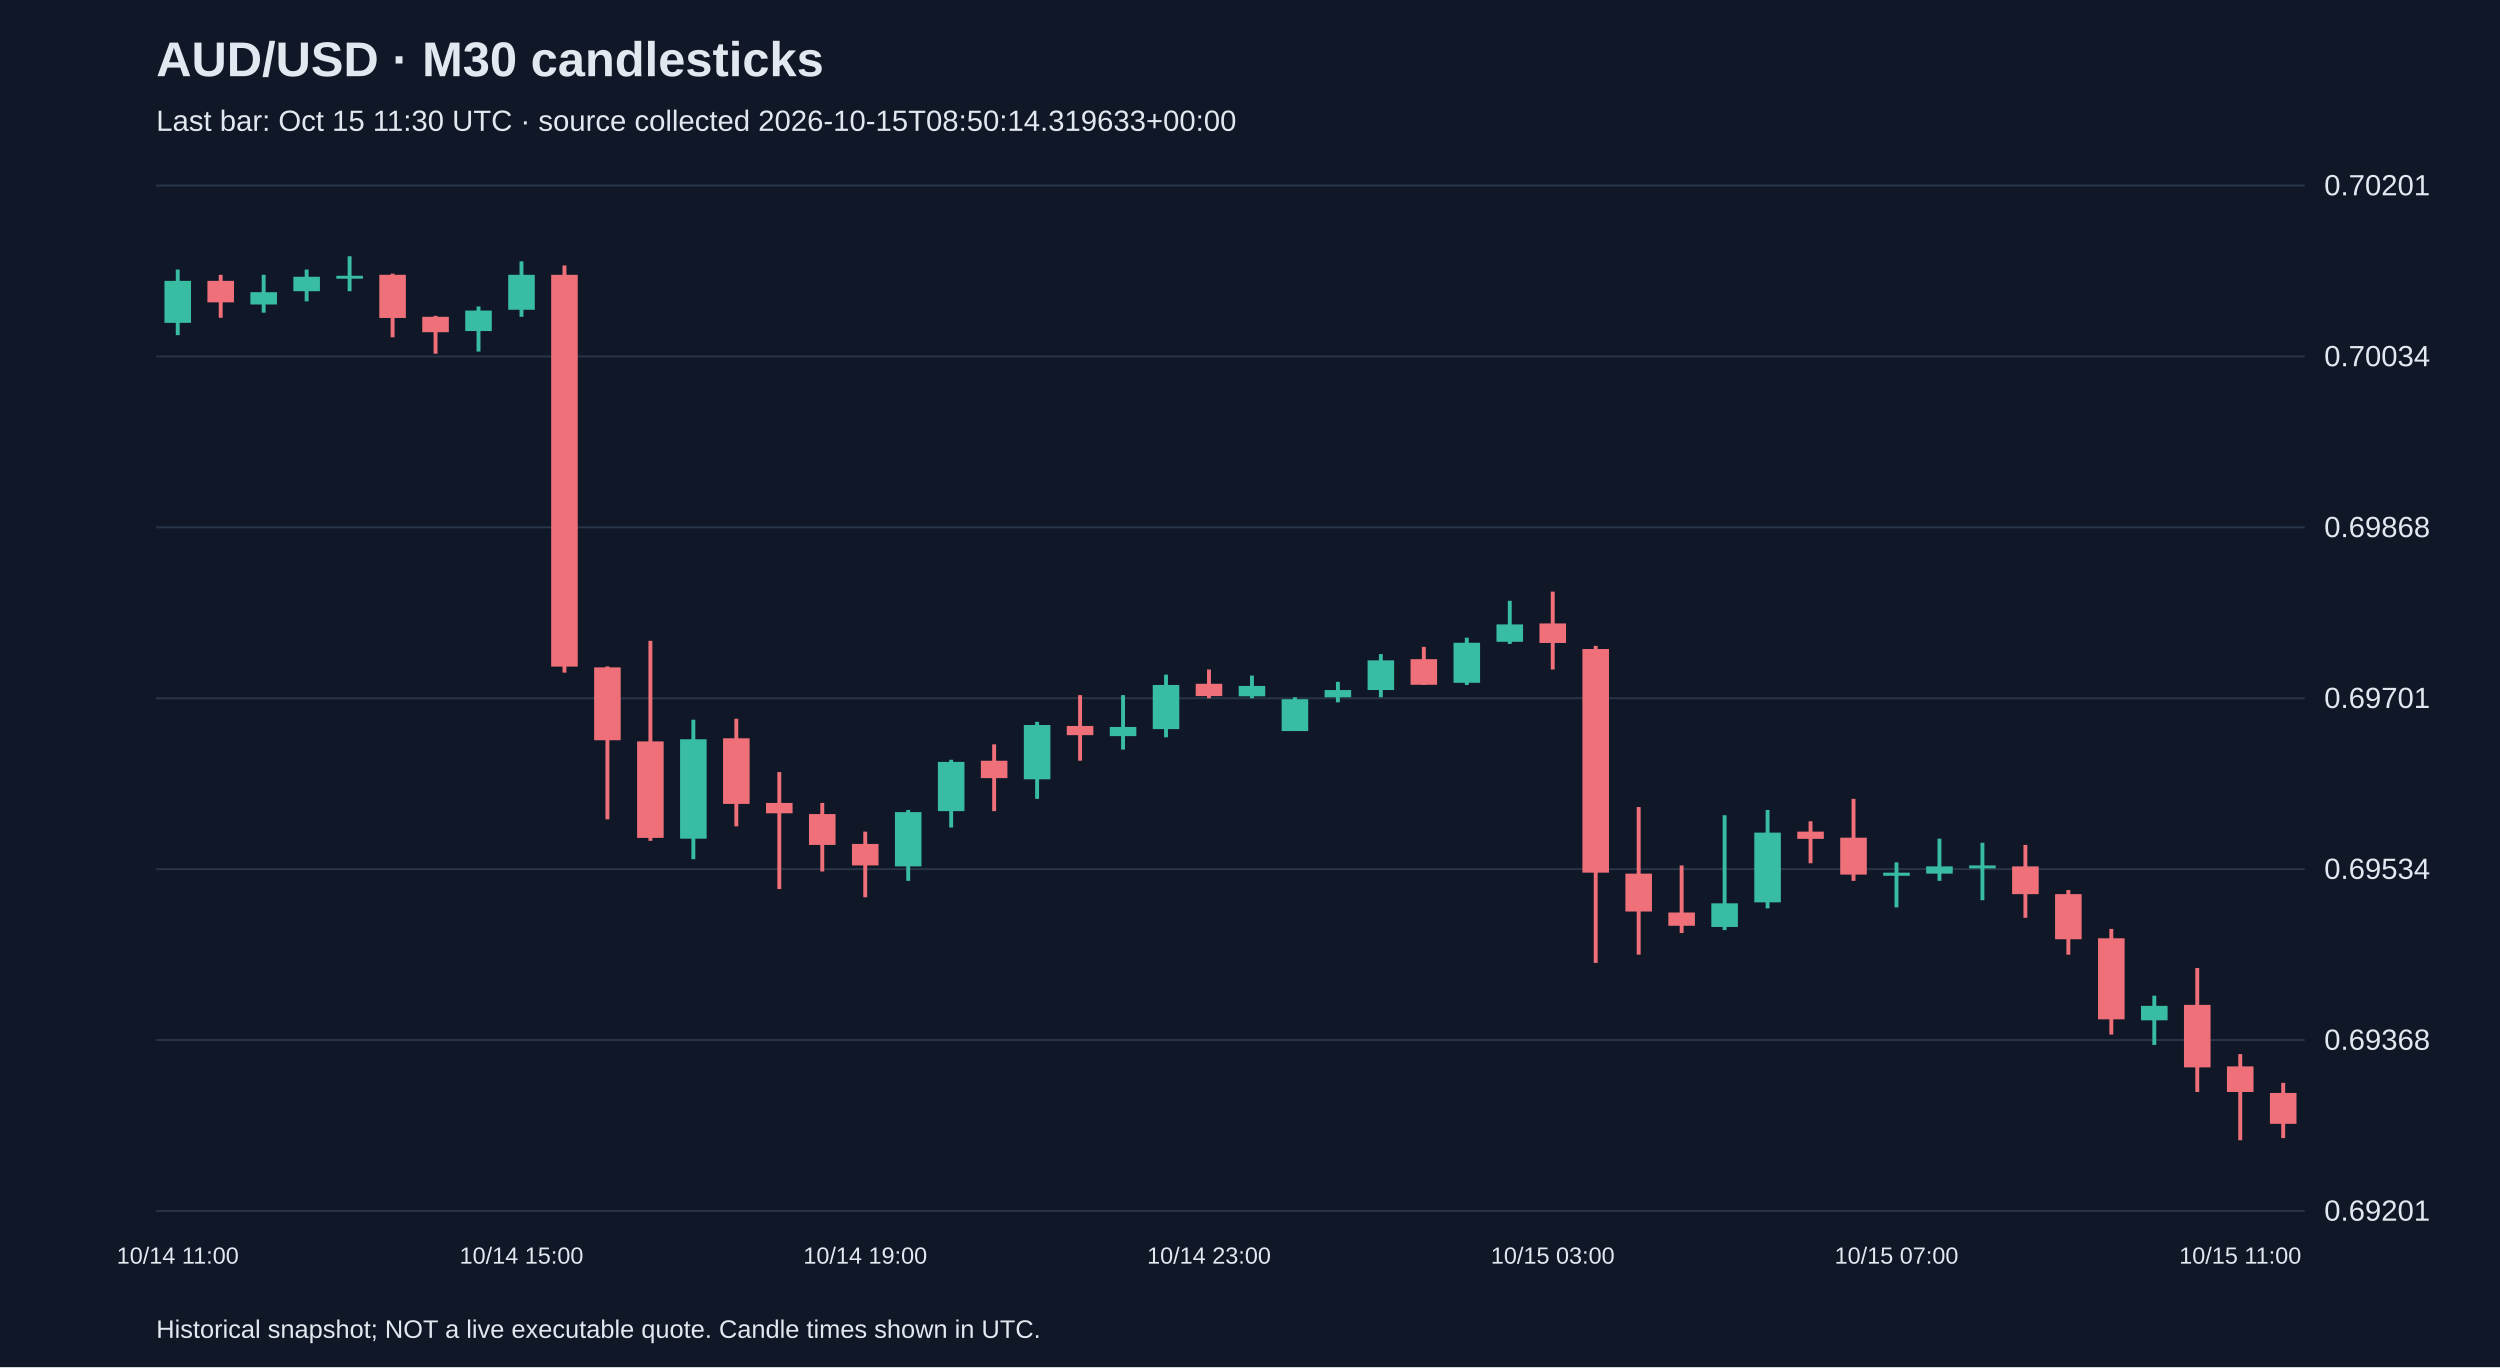
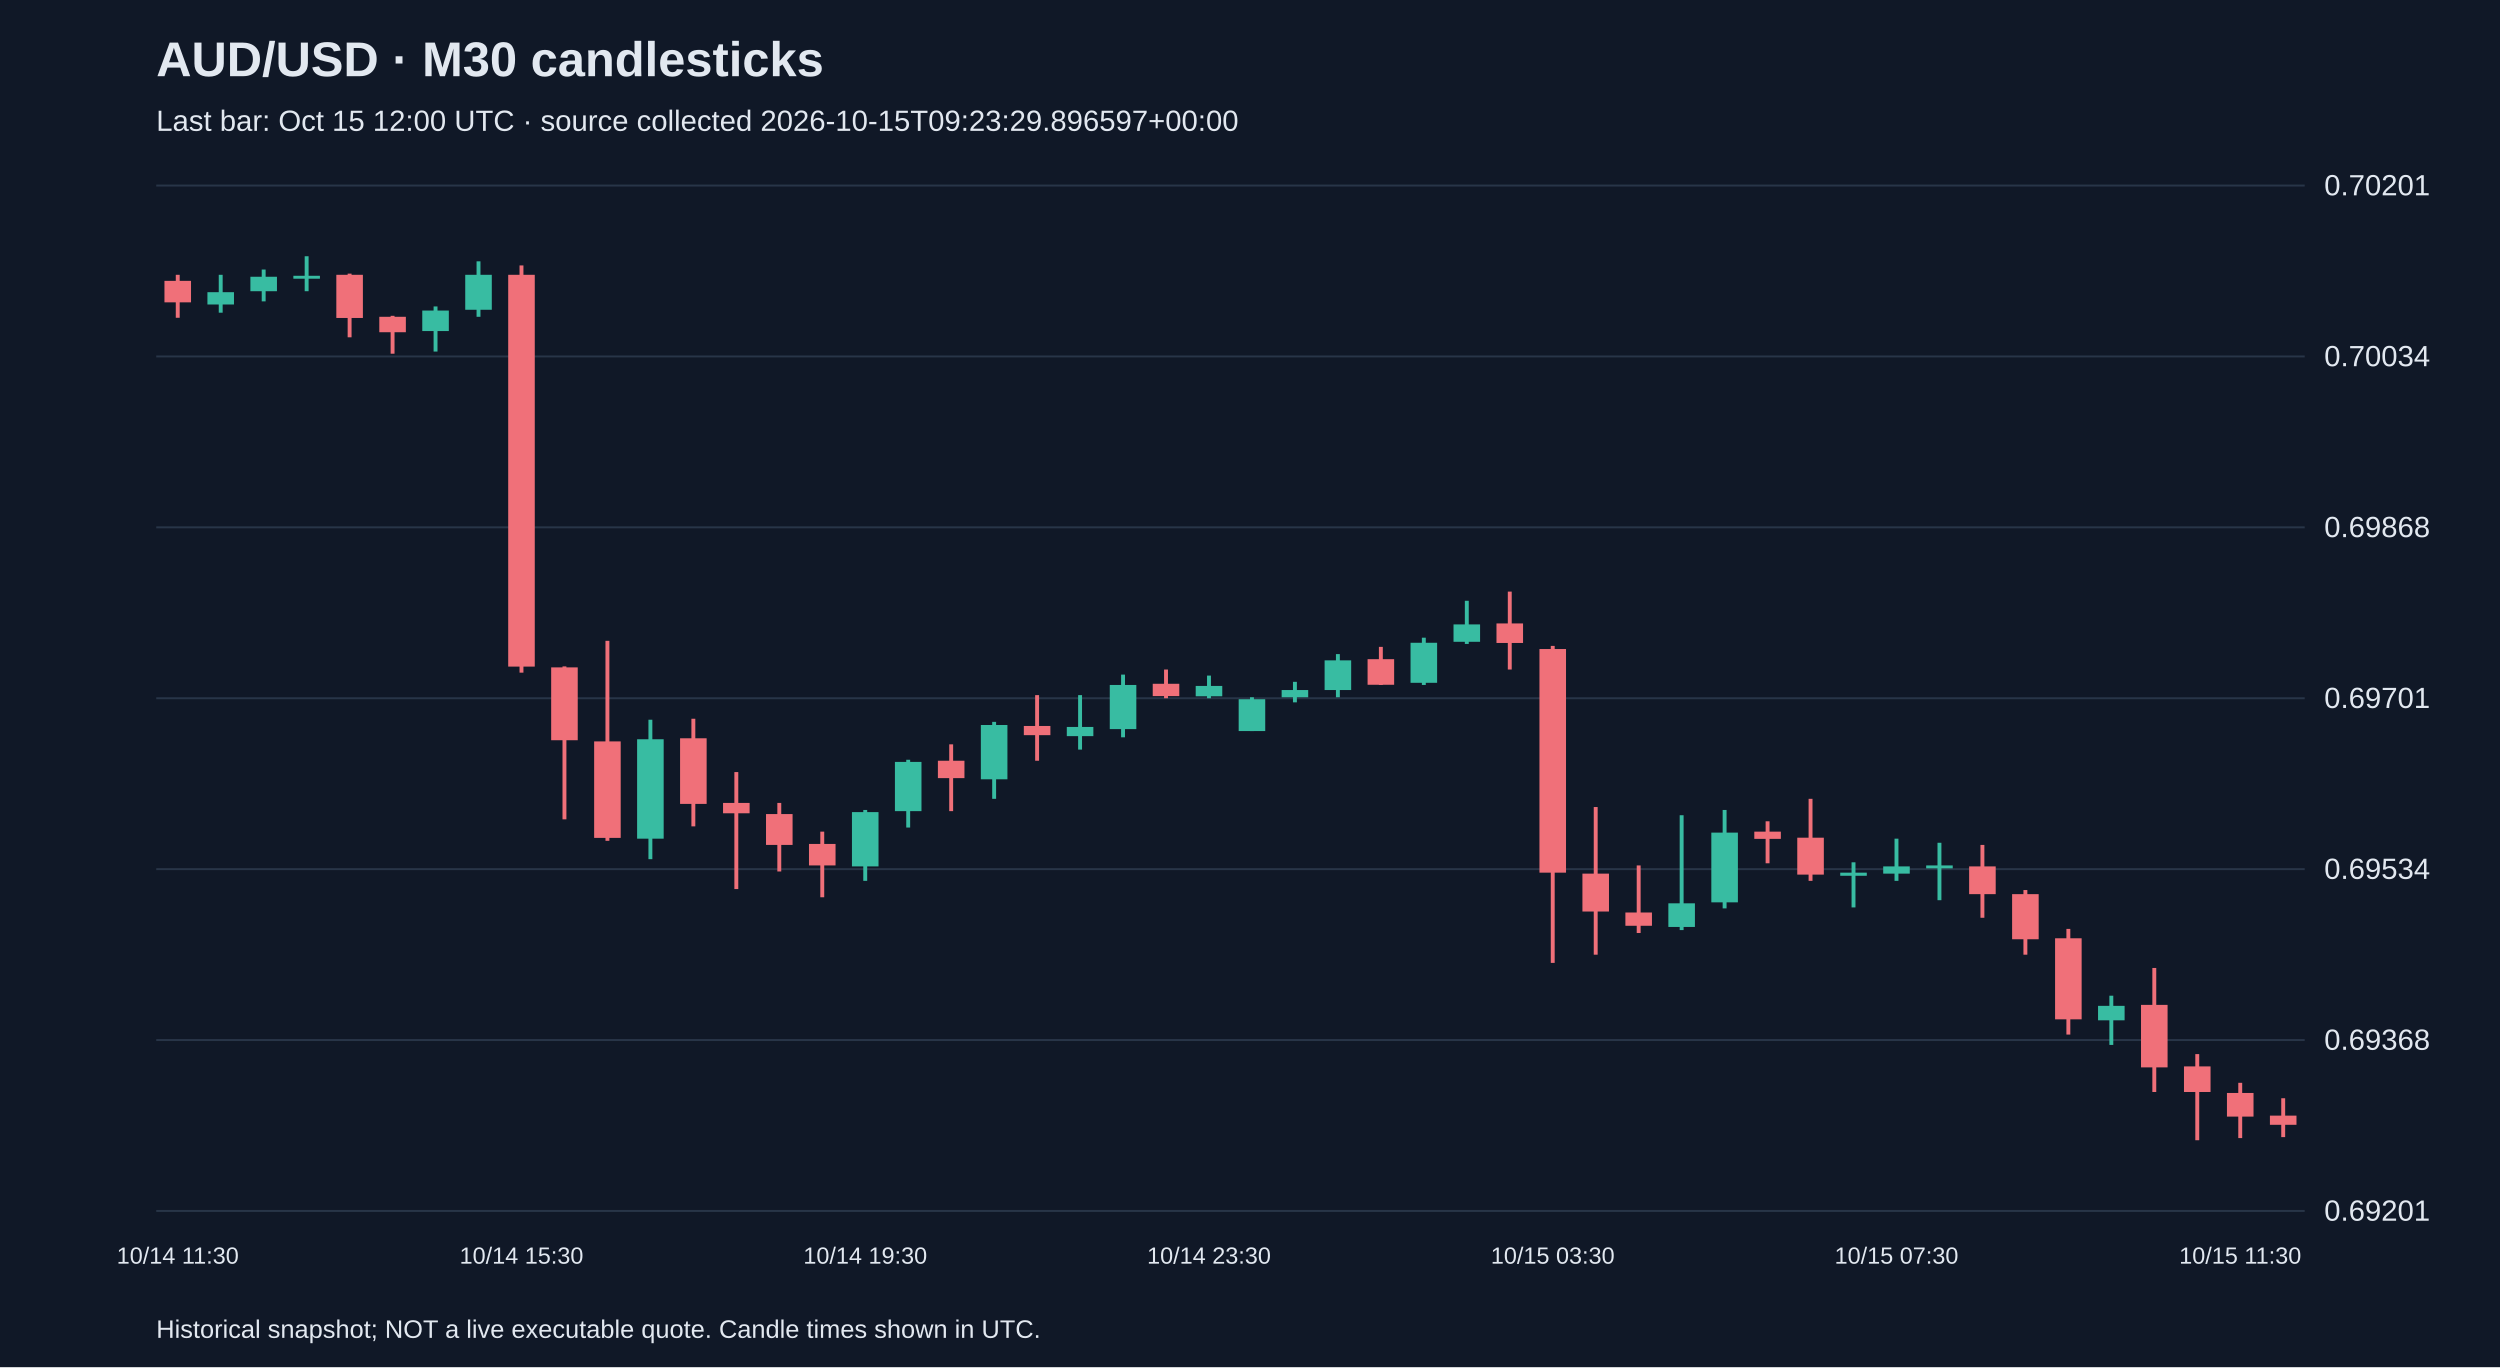
<svg xmlns="http://www.w3.org/2000/svg" viewBox="0 0 1280 700">
  <rect width="100%" height="100%" fill="#101827" />
  <style>text{font-family:Arial,sans-serif;fill:#e2e8f0}</style>
  <text x="80" y="39" font-size="25" font-weight="bold">AUD/USD · M30 candlesticks</text>
-   <text x="80" y="67" font-size="15" fill="#a6b1c5">Last bar: Oct 15 11:30 UTC · source collected 2026-10-15T08:50:14.319633+00:00</text>
+   <text x="80" y="67" font-size="15" fill="#a6b1c5">Last bar: Oct 15 12:00 UTC · source collected 2026-10-15T09:23:29.896597+00:00</text>
  <line x1="80" y1="620.0" x2="1180" y2="620.0" stroke="#283548" />
  <text x="1190" y="625.0" font-size="15">0.69201</text>
  <line x1="80" y1="532.5" x2="1180" y2="532.5" stroke="#283548" />
  <text x="1190" y="537.5" font-size="15">0.69368</text>
  <line x1="80" y1="445.0" x2="1180" y2="445.0" stroke="#283548" />
  <text x="1190" y="450.0" font-size="15">0.69534</text>
  <line x1="80" y1="357.5" x2="1180" y2="357.5" stroke="#283548" />
  <text x="1190" y="362.5" font-size="15">0.69701</text>
  <line x1="80" y1="270.0" x2="1180" y2="270.0" stroke="#283548" />
  <text x="1190" y="275.0" font-size="15">0.69868</text>
  <line x1="80" y1="182.5" x2="1180" y2="182.5" stroke="#283548" />
  <text x="1190" y="187.5" font-size="15">0.70034</text>
  <line x1="80" y1="95.0" x2="1180" y2="95.0" stroke="#283548" />
  <text x="1190" y="100.0" font-size="15">0.70201</text>
-   <line x1="91.0" y1="138.0" x2="91.0" y2="171.6" stroke="#38bca2" stroke-width="2" />
-   <rect x="84.2" y="143.8" width="13.6" height="21.5" fill="#38bca2" />
-   <text x="91.0" y="647" text-anchor="middle" font-size="12">10/14 11:00</text>
-   <line x1="113.0" y1="140.7" x2="113.0" y2="162.7" stroke="#f07079" stroke-width="2" />
-   <rect x="106.2" y="143.8" width="13.6" height="11.0" fill="#f07079" />
-   <line x1="135.0" y1="140.7" x2="135.0" y2="160.1" stroke="#38bca2" stroke-width="2" />
-   <rect x="128.2" y="149.6" width="13.6" height="6.3" fill="#38bca2" />
-   <line x1="157.0" y1="138.0" x2="157.0" y2="154.3" stroke="#38bca2" stroke-width="2" />
-   <rect x="150.2" y="141.7" width="13.6" height="7.4" fill="#38bca2" />
-   <line x1="179.0" y1="131.2" x2="179.0" y2="149.1" stroke="#38bca2" stroke-width="2" />
-   <rect x="172.2" y="141.2" width="13.6" height="1.5" fill="#38bca2" />
-   <line x1="201.0" y1="140.1" x2="201.0" y2="172.7" stroke="#f07079" stroke-width="2" />
-   <rect x="194.2" y="140.7" width="13.6" height="22.1" fill="#f07079" />
-   <line x1="223.0" y1="161.7" x2="223.0" y2="181.1" stroke="#f07079" stroke-width="2" />
-   <rect x="216.2" y="162.2" width="13.6" height="7.9" fill="#f07079" />
-   <line x1="245.0" y1="156.9" x2="245.0" y2="180.0" stroke="#38bca2" stroke-width="2" />
-   <rect x="238.2" y="159.0" width="13.6" height="10.5" fill="#38bca2" />
-   <line x1="267.0" y1="133.8" x2="267.0" y2="162.2" stroke="#38bca2" stroke-width="2" />
-   <rect x="260.2" y="140.7" width="13.6" height="17.9" fill="#38bca2" />
-   <text x="267.0" y="647" text-anchor="middle" font-size="12">10/14 15:00</text>
-   <line x1="289.0" y1="135.9" x2="289.0" y2="344.4" stroke="#f07079" stroke-width="2" />
-   <rect x="282.2" y="140.7" width="13.6" height="200.6" fill="#f07079" />
-   <line x1="311.0" y1="341.2" x2="311.0" y2="419.5" stroke="#f07079" stroke-width="2" />
-   <rect x="304.2" y="341.7" width="13.6" height="37.3" fill="#f07079" />
-   <line x1="333.0" y1="328.1" x2="333.0" y2="430.5" stroke="#f07079" stroke-width="2" />
-   <rect x="326.2" y="379.6" width="13.6" height="49.4" fill="#f07079" />
-   <line x1="355.0" y1="368.5" x2="355.0" y2="439.9" stroke="#38bca2" stroke-width="2" />
-   <rect x="348.2" y="378.5" width="13.6" height="50.9" fill="#38bca2" />
-   <line x1="377.0" y1="368.0" x2="377.0" y2="423.1" stroke="#f07079" stroke-width="2" />
-   <rect x="370.2" y="378.0" width="13.6" height="33.6" fill="#f07079" />
-   <line x1="399.0" y1="395.3" x2="399.0" y2="455.2" stroke="#f07079" stroke-width="2" />
-   <rect x="392.2" y="411.1" width="13.6" height="5.3" fill="#f07079" />
-   <line x1="421.0" y1="411.1" x2="421.0" y2="446.2" stroke="#f07079" stroke-width="2" />
-   <rect x="414.2" y="416.8" width="13.6" height="15.8" fill="#f07079" />
-   <line x1="443.0" y1="425.8" x2="443.0" y2="459.4" stroke="#f07079" stroke-width="2" />
-   <rect x="436.2" y="432.1" width="13.6" height="11.0" fill="#f07079" />
-   <text x="443.0" y="647" text-anchor="middle" font-size="12">10/14 19:00</text>
-   <line x1="465.0" y1="414.7" x2="465.0" y2="451.0" stroke="#38bca2" stroke-width="2" />
-   <rect x="458.2" y="415.8" width="13.6" height="27.8" fill="#38bca2" />
-   <line x1="487.0" y1="389.0" x2="487.0" y2="423.7" stroke="#38bca2" stroke-width="2" />
-   <rect x="480.2" y="390.1" width="13.6" height="25.2" fill="#38bca2" />
-   <line x1="509.0" y1="381.1" x2="509.0" y2="415.3" stroke="#f07079" stroke-width="2" />
-   <rect x="502.2" y="389.5" width="13.6" height="8.9" fill="#f07079" />
-   <line x1="531.0" y1="369.6" x2="531.0" y2="409.0" stroke="#38bca2" stroke-width="2" />
-   <rect x="524.2" y="371.2" width="13.6" height="27.8" fill="#38bca2" />
-   <line x1="553.0" y1="355.9" x2="553.0" y2="389.5" stroke="#f07079" stroke-width="2" />
-   <rect x="546.2" y="371.7" width="13.6" height="4.7" fill="#f07079" />
-   <line x1="575.0" y1="355.9" x2="575.0" y2="383.8" stroke="#38bca2" stroke-width="2" />
-   <rect x="568.2" y="372.2" width="13.6" height="4.7" fill="#38bca2" />
-   <line x1="597.0" y1="345.4" x2="597.0" y2="377.5" stroke="#38bca2" stroke-width="2" />
-   <rect x="590.2" y="350.7" width="13.6" height="22.6" fill="#38bca2" />
-   <line x1="619.0" y1="342.8" x2="619.0" y2="357.5" stroke="#f07079" stroke-width="2" />
-   <rect x="612.2" y="350.1" width="13.6" height="6.3" fill="#f07079" />
-   <text x="619.0" y="647" text-anchor="middle" font-size="12">10/14 23:00</text>
-   <line x1="641.0" y1="345.9" x2="641.0" y2="357.5" stroke="#38bca2" stroke-width="2" />
-   <rect x="634.2" y="351.2" width="13.6" height="5.3" fill="#38bca2" />
-   <line x1="663.0" y1="357.0" x2="663.0" y2="374.3" stroke="#38bca2" stroke-width="2" />
-   <rect x="656.2" y="358.0" width="13.6" height="16.3" fill="#38bca2" />
-   <line x1="685.0" y1="349.1" x2="685.0" y2="359.6" stroke="#38bca2" stroke-width="2" />
-   <rect x="678.2" y="353.3" width="13.6" height="3.7" fill="#38bca2" />
-   <line x1="707.0" y1="334.9" x2="707.0" y2="357.0" stroke="#38bca2" stroke-width="2" />
-   <rect x="700.2" y="338.1" width="13.6" height="15.2" fill="#38bca2" />
-   <line x1="729.0" y1="331.2" x2="729.0" y2="350.7" stroke="#f07079" stroke-width="2" />
-   <rect x="722.2" y="337.5" width="13.6" height="13.1" fill="#f07079" />
-   <line x1="751.0" y1="326.5" x2="751.0" y2="350.7" stroke="#38bca2" stroke-width="2" />
-   <rect x="744.2" y="329.1" width="13.6" height="20.5" fill="#38bca2" />
-   <line x1="773.0" y1="307.6" x2="773.0" y2="329.7" stroke="#38bca2" stroke-width="2" />
-   <rect x="766.2" y="319.7" width="13.6" height="8.9" fill="#38bca2" />
-   <line x1="795.0" y1="302.9" x2="795.0" y2="342.8" stroke="#f07079" stroke-width="2" />
-   <rect x="788.2" y="319.2" width="13.6" height="10.0" fill="#f07079" />
-   <text x="795.0" y="647" text-anchor="middle" font-size="12">10/15 03:00</text>
-   <line x1="817.0" y1="330.7" x2="817.0" y2="493.0" stroke="#f07079" stroke-width="2" />
-   <rect x="810.2" y="332.3" width="13.6" height="114.5" fill="#f07079" />
-   <line x1="839.0" y1="413.2" x2="839.0" y2="488.8" stroke="#f07079" stroke-width="2" />
-   <rect x="832.2" y="447.3" width="13.6" height="19.4" fill="#f07079" />
-   <line x1="861.0" y1="443.1" x2="861.0" y2="477.7" stroke="#f07079" stroke-width="2" />
-   <rect x="854.2" y="467.2" width="13.6" height="6.8" fill="#f07079" />
-   <line x1="883.0" y1="417.4" x2="883.0" y2="476.2" stroke="#38bca2" stroke-width="2" />
-   <rect x="876.2" y="462.5" width="13.6" height="12.1" fill="#38bca2" />
-   <line x1="905.0" y1="414.7" x2="905.0" y2="465.1" stroke="#38bca2" stroke-width="2" />
-   <rect x="898.2" y="426.3" width="13.6" height="35.7" fill="#38bca2" />
-   <line x1="927.0" y1="420.5" x2="927.0" y2="442.0" stroke="#f07079" stroke-width="2" />
-   <rect x="920.2" y="425.8" width="13.6" height="3.7" fill="#f07079" />
-   <line x1="949.0" y1="409.0" x2="949.0" y2="451.0" stroke="#f07079" stroke-width="2" />
-   <rect x="942.2" y="428.9" width="13.6" height="18.9" fill="#f07079" />
-   <line x1="971.0" y1="441.5" x2="971.0" y2="464.6" stroke="#38bca2" stroke-width="2" />
-   <rect x="964.2" y="446.8" width="13.6" height="1.6" fill="#38bca2" />
-   <text x="971.0" y="647" text-anchor="middle" font-size="12">10/15 07:00</text>
-   <line x1="993.0" y1="429.4" x2="993.0" y2="451.0" stroke="#38bca2" stroke-width="2" />
-   <rect x="986.2" y="443.6" width="13.6" height="3.7" fill="#38bca2" />
-   <line x1="1015.0" y1="431.5" x2="1015.0" y2="460.9" stroke="#38bca2" stroke-width="2" />
-   <rect x="1008.2" y="443.1" width="13.6" height="1.5" fill="#38bca2" />
-   <line x1="1037.0" y1="432.6" x2="1037.0" y2="469.9" stroke="#f07079" stroke-width="2" />
-   <rect x="1030.2" y="443.6" width="13.6" height="14.2" fill="#f07079" />
-   <line x1="1059.0" y1="455.7" x2="1059.0" y2="488.8" stroke="#f07079" stroke-width="2" />
-   <rect x="1052.2" y="457.8" width="13.6" height="23.1" fill="#f07079" />
-   <line x1="1081.0" y1="475.6" x2="1081.0" y2="529.7" stroke="#f07079" stroke-width="2" />
-   <rect x="1074.2" y="480.4" width="13.6" height="41.5" fill="#f07079" />
-   <line x1="1103.0" y1="509.8" x2="1103.0" y2="535.0" stroke="#38bca2" stroke-width="2" />
-   <rect x="1096.2" y="515.0" width="13.6" height="7.4" fill="#38bca2" />
-   <line x1="1125.0" y1="495.6" x2="1125.0" y2="559.1" stroke="#f07079" stroke-width="2" />
-   <rect x="1118.2" y="514.5" width="13.6" height="32.0" fill="#f07079" />
-   <line x1="1147.0" y1="539.7" x2="1147.0" y2="583.8" stroke="#f07079" stroke-width="2" />
-   <rect x="1140.2" y="546.0" width="13.6" height="13.1" fill="#f07079" />
-   <text x="1147.0" y="647" text-anchor="middle" font-size="12">10/15 11:00</text>
-   <line x1="1169.0" y1="554.4" x2="1169.0" y2="582.7" stroke="#f07079" stroke-width="2" />
-   <rect x="1162.2" y="559.6" width="13.6" height="15.8" fill="#f07079" />
+   <line x1="91.0" y1="140.7" x2="91.0" y2="162.7" stroke="#f07079" stroke-width="2" />
+   <rect x="84.2" y="143.8" width="13.6" height="11.0" fill="#f07079" />
+   <text x="91.0" y="647" text-anchor="middle" font-size="12">10/14 11:30</text>
+   <line x1="113.0" y1="140.7" x2="113.0" y2="160.1" stroke="#38bca2" stroke-width="2" />
+   <rect x="106.2" y="149.6" width="13.6" height="6.3" fill="#38bca2" />
+   <line x1="135.0" y1="138.0" x2="135.0" y2="154.3" stroke="#38bca2" stroke-width="2" />
+   <rect x="128.2" y="141.7" width="13.6" height="7.4" fill="#38bca2" />
+   <line x1="157.0" y1="131.2" x2="157.0" y2="149.1" stroke="#38bca2" stroke-width="2" />
+   <rect x="150.2" y="141.2" width="13.6" height="1.5" fill="#38bca2" />
+   <line x1="179.0" y1="140.1" x2="179.0" y2="172.7" stroke="#f07079" stroke-width="2" />
+   <rect x="172.2" y="140.7" width="13.6" height="22.1" fill="#f07079" />
+   <line x1="201.0" y1="161.7" x2="201.0" y2="181.1" stroke="#f07079" stroke-width="2" />
+   <rect x="194.2" y="162.2" width="13.6" height="7.9" fill="#f07079" />
+   <line x1="223.0" y1="156.9" x2="223.0" y2="180.0" stroke="#38bca2" stroke-width="2" />
+   <rect x="216.2" y="159.0" width="13.6" height="10.5" fill="#38bca2" />
+   <line x1="245.0" y1="133.8" x2="245.0" y2="162.2" stroke="#38bca2" stroke-width="2" />
+   <rect x="238.2" y="140.7" width="13.6" height="17.9" fill="#38bca2" />
+   <line x1="267.0" y1="135.9" x2="267.0" y2="344.4" stroke="#f07079" stroke-width="2" />
+   <rect x="260.2" y="140.7" width="13.6" height="200.6" fill="#f07079" />
+   <text x="267.0" y="647" text-anchor="middle" font-size="12">10/14 15:30</text>
+   <line x1="289.0" y1="341.2" x2="289.0" y2="419.5" stroke="#f07079" stroke-width="2" />
+   <rect x="282.2" y="341.7" width="13.6" height="37.3" fill="#f07079" />
+   <line x1="311.0" y1="328.1" x2="311.0" y2="430.5" stroke="#f07079" stroke-width="2" />
+   <rect x="304.2" y="379.6" width="13.6" height="49.4" fill="#f07079" />
+   <line x1="333.0" y1="368.5" x2="333.0" y2="439.9" stroke="#38bca2" stroke-width="2" />
+   <rect x="326.2" y="378.5" width="13.6" height="50.9" fill="#38bca2" />
+   <line x1="355.0" y1="368.0" x2="355.0" y2="423.1" stroke="#f07079" stroke-width="2" />
+   <rect x="348.2" y="378.0" width="13.6" height="33.6" fill="#f07079" />
+   <line x1="377.0" y1="395.3" x2="377.0" y2="455.2" stroke="#f07079" stroke-width="2" />
+   <rect x="370.2" y="411.1" width="13.6" height="5.3" fill="#f07079" />
+   <line x1="399.0" y1="411.1" x2="399.0" y2="446.2" stroke="#f07079" stroke-width="2" />
+   <rect x="392.2" y="416.8" width="13.6" height="15.8" fill="#f07079" />
+   <line x1="421.0" y1="425.8" x2="421.0" y2="459.4" stroke="#f07079" stroke-width="2" />
+   <rect x="414.2" y="432.1" width="13.6" height="11.0" fill="#f07079" />
+   <line x1="443.0" y1="414.7" x2="443.0" y2="451.0" stroke="#38bca2" stroke-width="2" />
+   <rect x="436.2" y="415.8" width="13.6" height="27.8" fill="#38bca2" />
+   <text x="443.0" y="647" text-anchor="middle" font-size="12">10/14 19:30</text>
+   <line x1="465.0" y1="389.0" x2="465.0" y2="423.7" stroke="#38bca2" stroke-width="2" />
+   <rect x="458.2" y="390.1" width="13.6" height="25.2" fill="#38bca2" />
+   <line x1="487.0" y1="381.1" x2="487.0" y2="415.3" stroke="#f07079" stroke-width="2" />
+   <rect x="480.2" y="389.5" width="13.6" height="8.9" fill="#f07079" />
+   <line x1="509.0" y1="369.6" x2="509.0" y2="409.0" stroke="#38bca2" stroke-width="2" />
+   <rect x="502.2" y="371.2" width="13.6" height="27.8" fill="#38bca2" />
+   <line x1="531.0" y1="355.9" x2="531.0" y2="389.5" stroke="#f07079" stroke-width="2" />
+   <rect x="524.2" y="371.7" width="13.6" height="4.7" fill="#f07079" />
+   <line x1="553.0" y1="355.9" x2="553.0" y2="383.8" stroke="#38bca2" stroke-width="2" />
+   <rect x="546.2" y="372.2" width="13.6" height="4.7" fill="#38bca2" />
+   <line x1="575.0" y1="345.4" x2="575.0" y2="377.5" stroke="#38bca2" stroke-width="2" />
+   <rect x="568.2" y="350.7" width="13.6" height="22.6" fill="#38bca2" />
+   <line x1="597.0" y1="342.8" x2="597.0" y2="357.5" stroke="#f07079" stroke-width="2" />
+   <rect x="590.2" y="350.1" width="13.6" height="6.3" fill="#f07079" />
+   <line x1="619.0" y1="345.9" x2="619.0" y2="357.5" stroke="#38bca2" stroke-width="2" />
+   <rect x="612.2" y="351.2" width="13.6" height="5.3" fill="#38bca2" />
+   <text x="619.0" y="647" text-anchor="middle" font-size="12">10/14 23:30</text>
+   <line x1="641.0" y1="357.0" x2="641.0" y2="374.3" stroke="#38bca2" stroke-width="2" />
+   <rect x="634.2" y="358.0" width="13.6" height="16.3" fill="#38bca2" />
+   <line x1="663.0" y1="349.1" x2="663.0" y2="359.6" stroke="#38bca2" stroke-width="2" />
+   <rect x="656.2" y="353.3" width="13.6" height="3.7" fill="#38bca2" />
+   <line x1="685.0" y1="334.9" x2="685.0" y2="357.0" stroke="#38bca2" stroke-width="2" />
+   <rect x="678.2" y="338.1" width="13.6" height="15.2" fill="#38bca2" />
+   <line x1="707.0" y1="331.2" x2="707.0" y2="350.7" stroke="#f07079" stroke-width="2" />
+   <rect x="700.2" y="337.5" width="13.6" height="13.1" fill="#f07079" />
+   <line x1="729.0" y1="326.5" x2="729.0" y2="350.7" stroke="#38bca2" stroke-width="2" />
+   <rect x="722.2" y="329.1" width="13.6" height="20.5" fill="#38bca2" />
+   <line x1="751.0" y1="307.6" x2="751.0" y2="329.7" stroke="#38bca2" stroke-width="2" />
+   <rect x="744.2" y="319.7" width="13.6" height="8.9" fill="#38bca2" />
+   <line x1="773.0" y1="302.9" x2="773.0" y2="342.8" stroke="#f07079" stroke-width="2" />
+   <rect x="766.2" y="319.2" width="13.6" height="10.0" fill="#f07079" />
+   <line x1="795.0" y1="330.7" x2="795.0" y2="493.0" stroke="#f07079" stroke-width="2" />
+   <rect x="788.2" y="332.3" width="13.6" height="114.5" fill="#f07079" />
+   <text x="795.0" y="647" text-anchor="middle" font-size="12">10/15 03:30</text>
+   <line x1="817.0" y1="413.2" x2="817.0" y2="488.8" stroke="#f07079" stroke-width="2" />
+   <rect x="810.2" y="447.3" width="13.6" height="19.4" fill="#f07079" />
+   <line x1="839.0" y1="443.1" x2="839.0" y2="477.7" stroke="#f07079" stroke-width="2" />
+   <rect x="832.2" y="467.2" width="13.6" height="6.8" fill="#f07079" />
+   <line x1="861.0" y1="417.4" x2="861.0" y2="476.2" stroke="#38bca2" stroke-width="2" />
+   <rect x="854.2" y="462.5" width="13.6" height="12.1" fill="#38bca2" />
+   <line x1="883.0" y1="414.7" x2="883.0" y2="465.1" stroke="#38bca2" stroke-width="2" />
+   <rect x="876.2" y="426.3" width="13.6" height="35.7" fill="#38bca2" />
+   <line x1="905.0" y1="420.5" x2="905.0" y2="442.0" stroke="#f07079" stroke-width="2" />
+   <rect x="898.2" y="425.8" width="13.6" height="3.7" fill="#f07079" />
+   <line x1="927.0" y1="409.0" x2="927.0" y2="451.0" stroke="#f07079" stroke-width="2" />
+   <rect x="920.2" y="428.9" width="13.6" height="18.9" fill="#f07079" />
+   <line x1="949.0" y1="441.5" x2="949.0" y2="464.6" stroke="#38bca2" stroke-width="2" />
+   <rect x="942.2" y="446.8" width="13.6" height="1.6" fill="#38bca2" />
+   <line x1="971.0" y1="429.4" x2="971.0" y2="451.0" stroke="#38bca2" stroke-width="2" />
+   <rect x="964.2" y="443.6" width="13.6" height="3.7" fill="#38bca2" />
+   <text x="971.0" y="647" text-anchor="middle" font-size="12">10/15 07:30</text>
+   <line x1="993.0" y1="431.5" x2="993.0" y2="460.9" stroke="#38bca2" stroke-width="2" />
+   <rect x="986.2" y="443.1" width="13.6" height="1.5" fill="#38bca2" />
+   <line x1="1015.0" y1="432.6" x2="1015.0" y2="469.9" stroke="#f07079" stroke-width="2" />
+   <rect x="1008.2" y="443.6" width="13.6" height="14.2" fill="#f07079" />
+   <line x1="1037.0" y1="455.7" x2="1037.0" y2="488.8" stroke="#f07079" stroke-width="2" />
+   <rect x="1030.2" y="457.8" width="13.6" height="23.1" fill="#f07079" />
+   <line x1="1059.0" y1="475.6" x2="1059.0" y2="529.7" stroke="#f07079" stroke-width="2" />
+   <rect x="1052.2" y="480.4" width="13.6" height="41.5" fill="#f07079" />
+   <line x1="1081.0" y1="509.8" x2="1081.0" y2="535.0" stroke="#38bca2" stroke-width="2" />
+   <rect x="1074.2" y="515.0" width="13.6" height="7.4" fill="#38bca2" />
+   <line x1="1103.0" y1="495.6" x2="1103.0" y2="559.1" stroke="#f07079" stroke-width="2" />
+   <rect x="1096.2" y="514.5" width="13.6" height="32.0" fill="#f07079" />
+   <line x1="1125.0" y1="539.7" x2="1125.0" y2="583.8" stroke="#f07079" stroke-width="2" />
+   <rect x="1118.2" y="546.0" width="13.6" height="13.1" fill="#f07079" />
+   <line x1="1147.0" y1="554.4" x2="1147.0" y2="582.7" stroke="#f07079" stroke-width="2" />
+   <rect x="1140.2" y="559.6" width="13.6" height="12.1" fill="#f07079" />
+   <text x="1147.0" y="647" text-anchor="middle" font-size="12">10/15 11:30</text>
+   <line x1="1169.0" y1="562.3" x2="1169.0" y2="582.2" stroke="#f07079" stroke-width="2" />
+   <rect x="1162.2" y="571.2" width="13.6" height="4.7" fill="#f07079" />
  <text x="80" y="685" font-size="13">Historical snapshot; NOT a live executable quote. Candle times shown in UTC.</text>
</svg>
